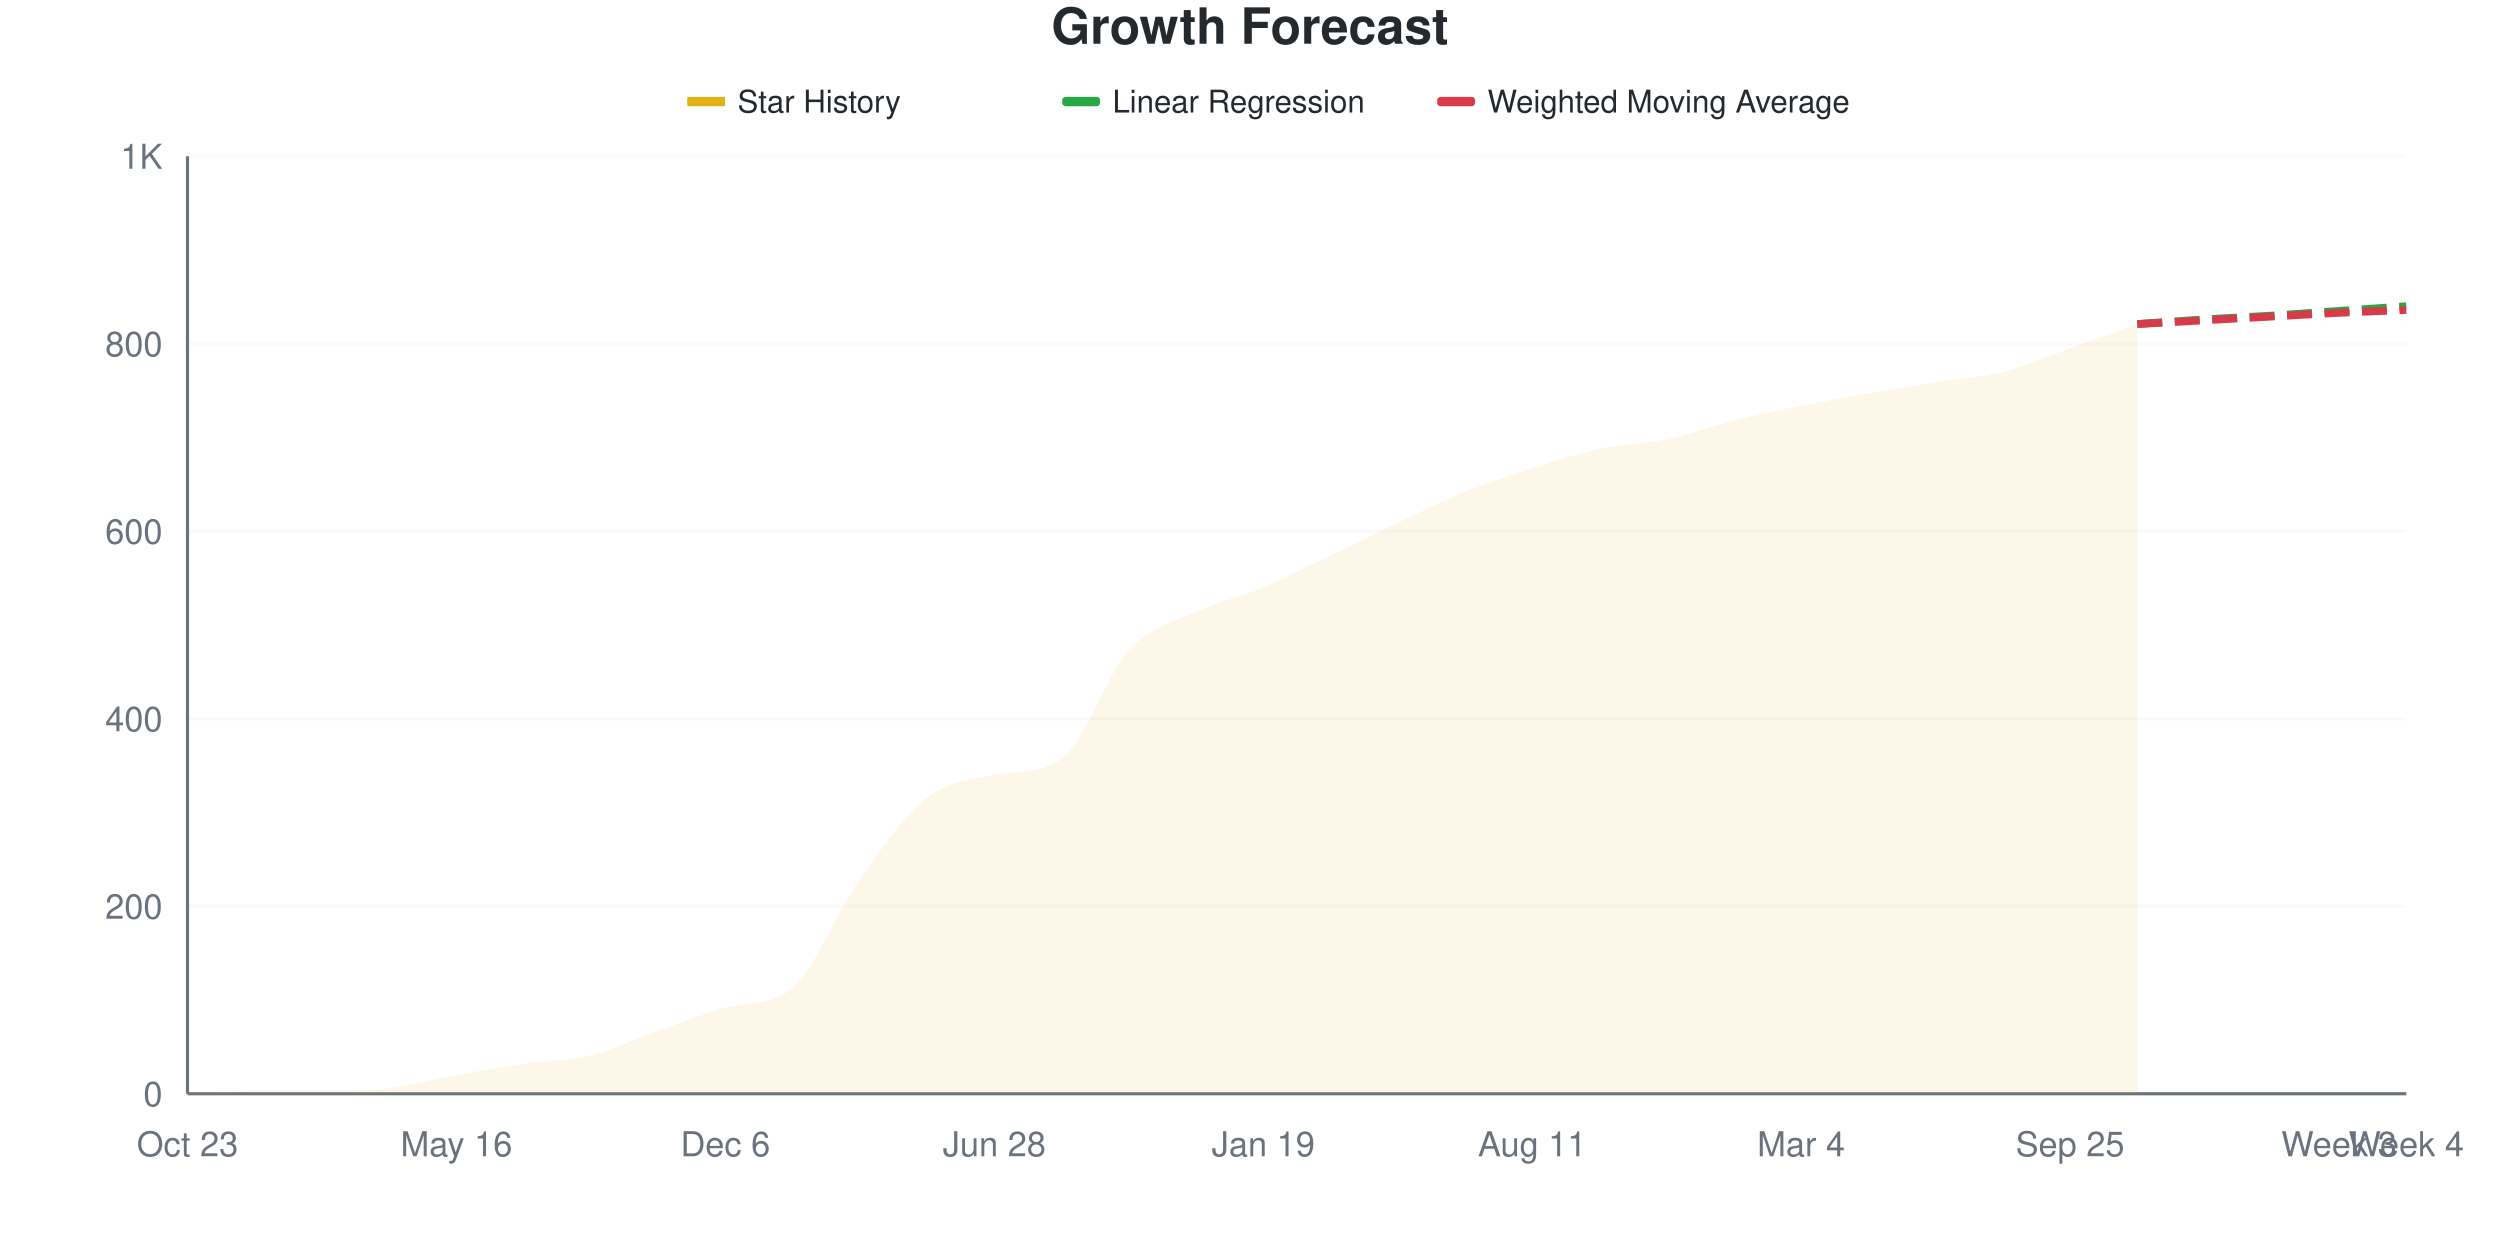
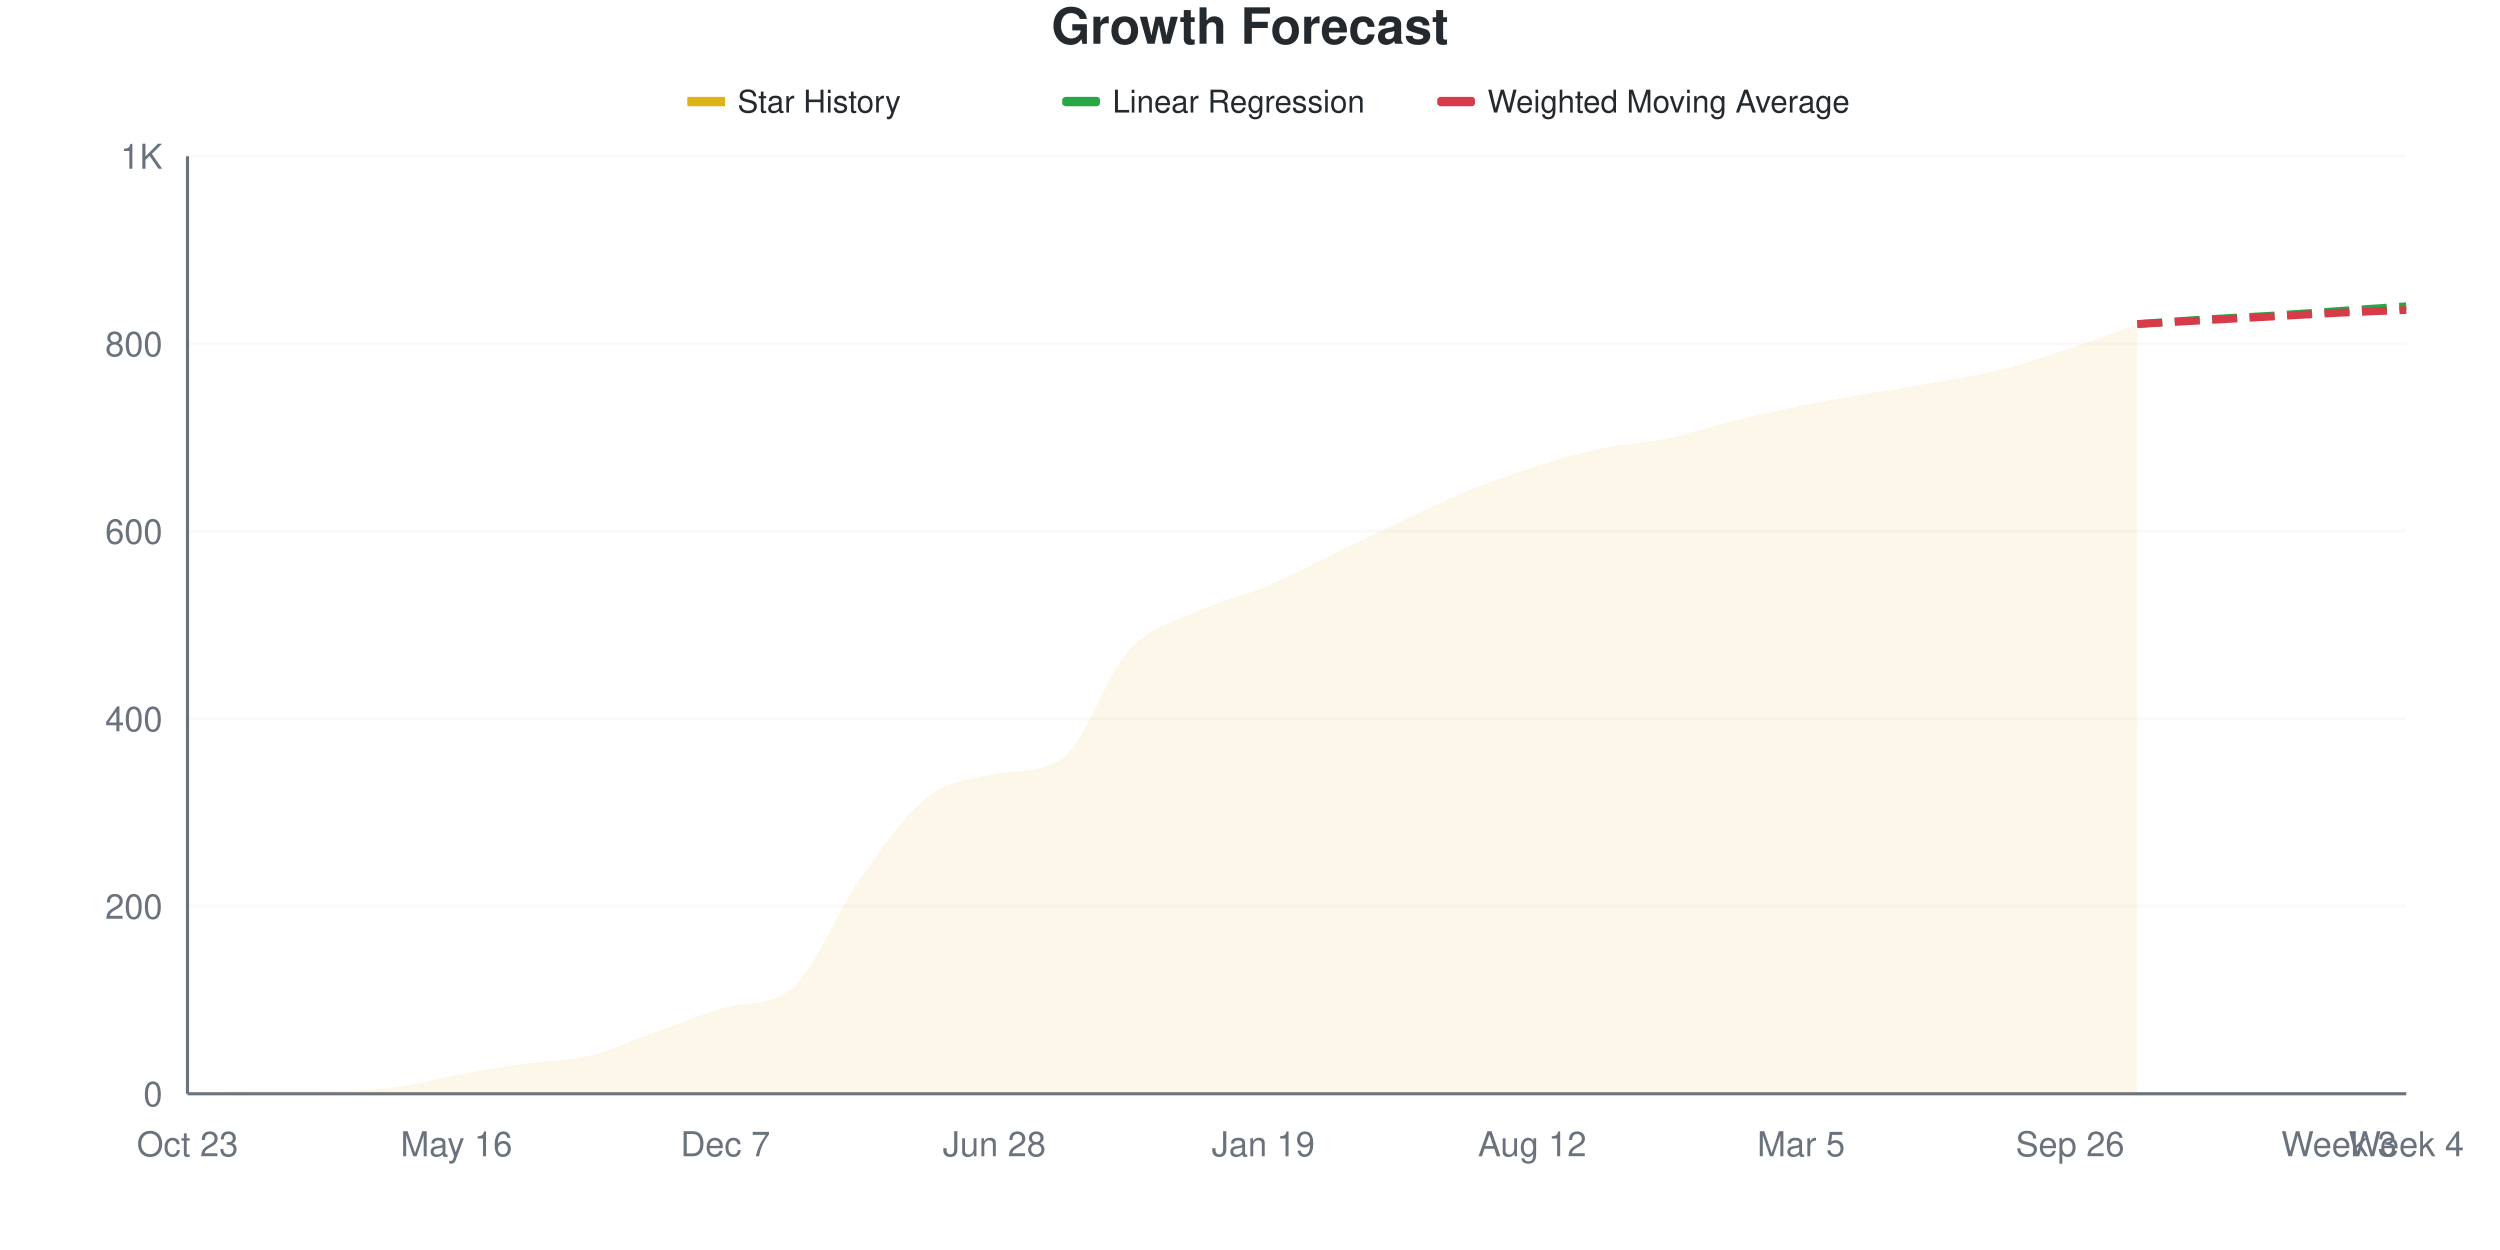
<svg xmlns="http://www.w3.org/2000/svg" viewBox="0 0 800 400" width="800" height="400">
  <style>
    @keyframes drawLine {
      to { stroke-dashoffset: 0; }
    }
    @keyframes fadeInPoint {
      from { opacity: 0; }
      to { opacity: 1; }
    }
    .data-line-0 {
      stroke-dasharray: 1051;
      stroke-dashoffset: 1051;
      animation: drawLine 2s ease-out forwards;
    }
    .data-point {
      opacity: 0;
      animation: fadeInPoint 0.5s ease-out forwards;
    }
    .chart-bg { fill: #fff; }
    .chart-text { fill: #24292e; }
    .chart-muted { fill: #6a737d; }
    .chart-grid { stroke: #eee; }
    .chart-axis { stroke: #6a737d; }
    @media (prefers-color-scheme: dark) {
      .chart-bg { fill: #0d1117; }
      .chart-text { fill: #e6edf3; }
      .chart-muted { fill: #8b949e; }
      .chart-grid { stroke: #21262d; }
      .chart-axis { stroke: #8b949e; }
    }
  </style>
  <rect width="800" height="400" class="chart-bg" />
  <text x="400" y="14" text-anchor="middle" class="chart-text" font-size="16" font-weight="bold" font-family="-apple-system, BlinkMacSystemFont, 'Segoe UI', Helvetica, Arial, sans-serif">Growth Forecast</text>
  <g class="legend">
    <rect x="220" y="31" width="12" height="3" fill="#dfb317" />
    <line x1="220" y1="32.5" x2="232" y2="32.5" stroke="#dfb317" stroke-width="2" />
    <text x="236" y="36" class="chart-text" font-size="10" font-family="-apple-system, BlinkMacSystemFont, 'Segoe UI', Helvetica, Arial, sans-serif">Star History</text>
    <rect x="340" y="31" width="12" height="3" fill="#28a745" rx="1" />
    <line x1="340" y1="32.5" x2="352" y2="32.5" stroke="#28a745" stroke-width="2" stroke-dasharray="4,2" />
    <text x="356" y="36" class="chart-text" font-size="10" font-family="-apple-system, BlinkMacSystemFont, 'Segoe UI', Helvetica, Arial, sans-serif">Linear Regression</text>
    <rect x="460" y="31" width="12" height="3" fill="#d73a49" rx="1" />
    <line x1="460" y1="32.5" x2="472" y2="32.5" stroke="#d73a49" stroke-width="2" stroke-dasharray="4,2" />
    <text x="476" y="36" class="chart-text" font-size="10" font-family="-apple-system, BlinkMacSystemFont, 'Segoe UI', Helvetica, Arial, sans-serif">Weighted Moving Average</text>
  </g>
  <g class="grid">
    <line x1="60" y1="350" x2="770" y2="350" class="chart-grid" stroke-opacity="0.3" />
    <text x="52" y="354" text-anchor="end" class="chart-muted" font-size="11" font-family="-apple-system, BlinkMacSystemFont, 'Segoe UI', Helvetica, Arial, sans-serif">0</text>
    <line x1="60" y1="290" x2="770" y2="290" class="chart-grid" stroke-opacity="0.3" />
    <text x="52" y="294" text-anchor="end" class="chart-muted" font-size="11" font-family="-apple-system, BlinkMacSystemFont, 'Segoe UI', Helvetica, Arial, sans-serif">200</text>
    <line x1="60" y1="230" x2="770" y2="230" class="chart-grid" stroke-opacity="0.3" />
    <text x="52" y="234" text-anchor="end" class="chart-muted" font-size="11" font-family="-apple-system, BlinkMacSystemFont, 'Segoe UI', Helvetica, Arial, sans-serif">400</text>
    <line x1="60" y1="170" x2="770" y2="170" class="chart-grid" stroke-opacity="0.3" />
    <text x="52" y="174" text-anchor="end" class="chart-muted" font-size="11" font-family="-apple-system, BlinkMacSystemFont, 'Segoe UI', Helvetica, Arial, sans-serif">600</text>
    <line x1="60" y1="110" x2="770" y2="110" class="chart-grid" stroke-opacity="0.3" />
    <text x="52" y="114" text-anchor="end" class="chart-muted" font-size="11" font-family="-apple-system, BlinkMacSystemFont, 'Segoe UI', Helvetica, Arial, sans-serif">800</text>
    <line x1="60" y1="50" x2="770" y2="50" class="chart-grid" stroke-opacity="0.3" />
    <text x="52" y="54" text-anchor="end" class="chart-muted" font-size="11" font-family="-apple-system, BlinkMacSystemFont, 'Segoe UI', Helvetica, Arial, sans-serif">1K</text>
  </g>
  <g class="milestones">
    
  </g>
  <g class="x-axis">
    <text x="60" y="370" text-anchor="middle" class="chart-muted" font-size="11" font-family="-apple-system, BlinkMacSystemFont, 'Segoe UI', Helvetica, Arial, sans-serif">Oct 23</text>
    <text x="146.061" y="370" text-anchor="middle" class="chart-muted" font-size="11" font-family="-apple-system, BlinkMacSystemFont, 'Segoe UI', Helvetica, Arial, sans-serif">May 16</text>
-     <text x="232.121" y="370" text-anchor="middle" class="chart-muted" font-size="11" font-family="-apple-system, BlinkMacSystemFont, 'Segoe UI', Helvetica, Arial, sans-serif">Dec 6</text>
+     <text x="232.121" y="370" text-anchor="middle" class="chart-muted" font-size="11" font-family="-apple-system, BlinkMacSystemFont, 'Segoe UI', Helvetica, Arial, sans-serif">Dec 7</text>
    <text x="318.182" y="370" text-anchor="middle" class="chart-muted" font-size="11" font-family="-apple-system, BlinkMacSystemFont, 'Segoe UI', Helvetica, Arial, sans-serif">Jun 28</text>
    <text x="404.242" y="370" text-anchor="middle" class="chart-muted" font-size="11" font-family="-apple-system, BlinkMacSystemFont, 'Segoe UI', Helvetica, Arial, sans-serif">Jan 19</text>
-     <text x="490.303" y="370" text-anchor="middle" class="chart-muted" font-size="11" font-family="-apple-system, BlinkMacSystemFont, 'Segoe UI', Helvetica, Arial, sans-serif">Aug 11</text>
-     <text x="576.364" y="370" text-anchor="middle" class="chart-muted" font-size="11" font-family="-apple-system, BlinkMacSystemFont, 'Segoe UI', Helvetica, Arial, sans-serif">Mar 4</text>
-     <text x="662.424" y="370" text-anchor="middle" class="chart-muted" font-size="11" font-family="-apple-system, BlinkMacSystemFont, 'Segoe UI', Helvetica, Arial, sans-serif">Sep 25</text>
+     <text x="490.303" y="370" text-anchor="middle" class="chart-muted" font-size="11" font-family="-apple-system, BlinkMacSystemFont, 'Segoe UI', Helvetica, Arial, sans-serif">Aug 12</text>
+     <text x="576.364" y="370" text-anchor="middle" class="chart-muted" font-size="11" font-family="-apple-system, BlinkMacSystemFont, 'Segoe UI', Helvetica, Arial, sans-serif">Mar 5</text>
+     <text x="662.424" y="370" text-anchor="middle" class="chart-muted" font-size="11" font-family="-apple-system, BlinkMacSystemFont, 'Segoe UI', Helvetica, Arial, sans-serif">Sep 26</text>
    <text x="748.485" y="370" text-anchor="middle" class="chart-muted" font-size="11" font-family="-apple-system, BlinkMacSystemFont, 'Segoe UI', Helvetica, Arial, sans-serif">Week 3</text>
    <text x="770" y="370" text-anchor="middle" class="chart-muted" font-size="11" font-family="-apple-system, BlinkMacSystemFont, 'Segoe UI', Helvetica, Arial, sans-serif">Week 4</text>
  </g>
  <line x1="60" y1="50" x2="60" y2="350" class="chart-axis" stroke-width="1" />
  <line x1="60" y1="350" x2="770" y2="350" class="chart-axis" stroke-width="1" />
-   <path d="M60,350 L60,349.7 C67.172,349.5 74.343,349.1 81.515,349.1 C88.687,349.1 95.859,349.1 103.03,349.1 C110.202,349.1 117.374,349.05 124.545,348.2 C131.717,347.35 138.889,345.3 146.061,344 C153.232,342.7 160.404,341.45 167.576,340.4 C174.747,339.35 181.919,339.45 189.091,337.7 C196.263,335.95 203.434,332.45 210.606,329.9 C217.778,327.35 224.949,324.405 232.121,322.4 C239.293,320.395 246.465,322.072 253.636,316.1 C260.808,310.128 267.98,291.45 275.152,281.3 C282.323,271.15 289.495,260.75 296.667,255.2 C303.838,249.65 311.01,249.502 318.182,248 C325.354,246.498 332.525,247.774 339.697,242.9 C346.869,238.026 354.04,215.95 361.212,208.1 C368.384,200.25 375.556,199.15 382.727,195.8 C389.899,192.45 397.071,191 404.242,188 C411.414,185 418.586,181.25 425.758,177.8 C432.929,174.35 440.101,170.7 447.273,167.3 C454.444,163.9 461.616,160.3 468.788,157.4 C475.96,154.5 483.131,152.2 490.303,149.9 C497.475,147.6 504.646,145.15 511.818,143.6 C518.99,142.05 526.162,142.1 533.333,140.6 C540.505,139.1 547.677,136.4 554.848,134.6 C562.02,132.8 569.192,131.25 576.364,129.8 C583.535,128.35 590.707,127.15 597.879,125.9 C605.051,124.65 612.222,123.45 619.394,122.3 C626.566,121.15 633.737,120.8 640.909,119 C648.081,117.2 655.253,114.05 662.424,111.5 C669.596,108.95 676.768,106.3 683.939,103.7 L683.939,350 L60,350 Z" fill="#dfb317" fill-opacity="0.1" />
-   <path d="M60,350 L60,349.7 C67.172,349.5 74.343,349.1 81.515,349.1 C88.687,349.1 95.859,349.1 103.03,349.1 C110.202,349.1 117.374,349.05 124.545,348.2 C131.717,347.35 138.889,345.3 146.061,344 C153.232,342.7 160.404,341.45 167.576,340.4 C174.747,339.35 181.919,339.45 189.091,337.7 C196.263,335.95 203.434,332.45 210.606,329.9 C217.778,327.35 224.949,324.405 232.121,322.4 C239.293,320.395 246.465,322.072 253.636,316.1 C260.808,310.128 267.98,291.45 275.152,281.3 C282.323,271.15 289.495,260.75 296.667,255.2 C303.838,249.65 311.01,249.502 318.182,248 C325.354,246.498 332.525,247.774 339.697,242.9 C346.869,238.026 354.04,215.95 361.212,208.1 C368.384,200.25 375.556,199.15 382.727,195.8 C389.899,192.45 397.071,191 404.242,188 C411.414,185 418.586,181.25 425.758,177.8 C432.929,174.35 440.101,170.7 447.273,167.3 C454.444,163.9 461.616,160.3 468.788,157.4 C475.96,154.5 483.131,152.2 490.303,149.9 C497.475,147.6 504.646,145.15 511.818,143.6 C518.99,142.05 526.162,142.1 533.333,140.6 C540.505,139.1 547.677,136.4 554.848,134.6 C562.02,132.8 569.192,131.25 576.364,129.8 C583.535,128.35 590.707,127.15 597.879,125.9 C605.051,124.65 612.222,123.45 619.394,122.3 C626.566,121.15 633.737,120.8 640.909,119 C648.081,117.2 655.253,114.05 662.424,111.5 C669.596,108.95 676.768,106.3 683.939,103.7" fill="none" stroke="#dfb317" stroke-width="2.5" class="data-line-0" />
+   <path d="M60,350 L60,349.7 C67.172,349.5 74.343,349.1 81.515,349.1 C88.687,349.1 95.859,349.1 103.03,349.1 C110.202,349.1 117.374,349.05 124.545,348.2 C131.717,347.35 138.889,345.3 146.061,344 C153.232,342.7 160.404,341.45 167.576,340.4 C174.747,339.35 181.919,339.45 189.091,337.7 C196.263,335.95 203.434,332.45 210.606,329.9 C217.778,327.35 224.949,324.405 232.121,322.4 C239.293,320.395 246.465,322.072 253.636,316.1 C260.808,310.128 267.98,291.45 275.152,281.3 C282.323,271.15 289.495,260.8 296.667,255.2 C303.838,249.6 311.01,249.124 318.182,247.7 C325.354,246.276 332.525,247.484 339.697,242.9 C346.869,238.316 354.04,215.95 361.212,208.1 C368.384,200.25 375.556,199.15 382.727,195.8 C389.899,192.45 397.071,191 404.242,188 C411.414,185 418.586,181.25 425.758,177.8 C432.929,174.35 440.101,170.7 447.273,167.3 C454.444,163.9 461.616,160.35 468.788,157.4 C475.96,154.45 483.131,151.9 490.303,149.6 C497.475,147.3 504.646,145.15 511.818,143.6 C518.99,142.05 526.162,141.8 533.333,140.3 C540.505,138.8 547.677,136.35 554.848,134.6 C562.02,132.85 569.192,131.25 576.364,129.8 C583.535,128.35 590.707,127.15 597.879,125.9 C605.051,124.65 612.222,123.6 619.394,122.3 C626.566,121 633.737,119.9 640.909,118.1 C648.081,116.3 655.253,113.9 662.424,111.5 C669.596,109.1 676.768,106.3 683.939,103.7 L683.939,350 L60,350 Z" fill="#dfb317" fill-opacity="0.1" />
+   <path d="M60,350 L60,349.7 C67.172,349.5 74.343,349.1 81.515,349.1 C88.687,349.1 95.859,349.1 103.03,349.1 C110.202,349.1 117.374,349.05 124.545,348.2 C131.717,347.35 138.889,345.3 146.061,344 C153.232,342.7 160.404,341.45 167.576,340.4 C174.747,339.35 181.919,339.45 189.091,337.7 C196.263,335.95 203.434,332.45 210.606,329.9 C217.778,327.35 224.949,324.405 232.121,322.4 C239.293,320.395 246.465,322.072 253.636,316.1 C260.808,310.128 267.98,291.45 275.152,281.3 C282.323,271.15 289.495,260.8 296.667,255.2 C303.838,249.6 311.01,249.124 318.182,247.7 C325.354,246.276 332.525,247.484 339.697,242.9 C346.869,238.316 354.04,215.95 361.212,208.1 C368.384,200.25 375.556,199.15 382.727,195.8 C389.899,192.45 397.071,191 404.242,188 C411.414,185 418.586,181.25 425.758,177.8 C432.929,174.35 440.101,170.7 447.273,167.3 C454.444,163.9 461.616,160.35 468.788,157.4 C475.96,154.45 483.131,151.9 490.303,149.6 C497.475,147.3 504.646,145.15 511.818,143.6 C518.99,142.05 526.162,141.8 533.333,140.3 C540.505,138.8 547.677,136.35 554.848,134.6 C562.02,132.85 569.192,131.25 576.364,129.8 C583.535,128.35 590.707,127.15 597.879,125.9 C605.051,124.65 612.222,123.6 619.394,122.3 C626.566,121 633.737,119.9 640.909,118.1 C648.081,116.3 655.253,113.9 662.424,111.5 C669.596,109.1 676.768,106.3 683.939,103.7" fill="none" stroke="#dfb317" stroke-width="2.5" class="data-line-0" />
  <path d="M683.939,103.7 C691.111,103.2 698.283,102.65 705.455,102.2 C712.626,101.75 719.798,101.45 726.97,101 C734.141,100.55 741.313,100 748.485,99.5 C755.657,99 762.828,98.5 770,98" fill="none" stroke="#28a745" stroke-width="2.5" stroke-dasharray="8,4" />
  <path d="M683.939,103.7 C691.111,103.3 698.283,102.9 705.455,102.5 C712.626,102.1 719.798,101.7 726.97,101.3 C734.141,100.9 741.313,100.45 748.485,100.1 C755.657,99.75 762.828,99.5 770,99.2" fill="none" stroke="#d73a49" stroke-width="2.5" stroke-dasharray="8,4" />
  <g class="points">
    <circle cx="60" cy="349.7" r="4" fill="#dfb317" class="data-point" style="animation-delay: 1.50s" />
    <circle cx="81.515" cy="349.1" r="4" fill="#dfb317" class="data-point" style="animation-delay: 1.55s" />
    <circle cx="103.03" cy="349.1" r="4" fill="#dfb317" class="data-point" style="animation-delay: 1.60s" />
    <circle cx="124.545" cy="348.2" r="4" fill="#dfb317" class="data-point" style="animation-delay: 1.65s" />
    <circle cx="146.061" cy="344" r="4" fill="#dfb317" class="data-point" style="animation-delay: 1.70s" />
    <circle cx="167.576" cy="340.4" r="4" fill="#dfb317" class="data-point" style="animation-delay: 1.75s" />
    <circle cx="189.091" cy="337.7" r="4" fill="#dfb317" class="data-point" style="animation-delay: 1.80s" />
    <circle cx="210.606" cy="329.9" r="4" fill="#dfb317" class="data-point" style="animation-delay: 1.85s" />
    <circle cx="232.121" cy="322.4" r="4" fill="#dfb317" class="data-point" style="animation-delay: 1.90s" />
    <circle cx="253.636" cy="316.1" r="4" fill="#dfb317" class="data-point" style="animation-delay: 1.95s" />
    <circle cx="275.152" cy="281.3" r="4" fill="#dfb317" class="data-point" style="animation-delay: 2.00s" />
    <circle cx="296.667" cy="255.2" r="4" fill="#dfb317" class="data-point" style="animation-delay: 2.05s" />
-     <circle cx="318.182" cy="248" r="4" fill="#dfb317" class="data-point" style="animation-delay: 2.10s" />
+     <circle cx="318.182" cy="247.7" r="4" fill="#dfb317" class="data-point" style="animation-delay: 2.10s" />
    <circle cx="339.697" cy="242.9" r="4" fill="#dfb317" class="data-point" style="animation-delay: 2.15s" />
    <circle cx="361.212" cy="208.1" r="4" fill="#dfb317" class="data-point" style="animation-delay: 2.20s" />
    <circle cx="382.727" cy="195.8" r="4" fill="#dfb317" class="data-point" style="animation-delay: 2.25s" />
    <circle cx="404.242" cy="188" r="4" fill="#dfb317" class="data-point" style="animation-delay: 2.30s" />
    <circle cx="425.758" cy="177.8" r="4" fill="#dfb317" class="data-point" style="animation-delay: 2.35s" />
    <circle cx="447.273" cy="167.3" r="4" fill="#dfb317" class="data-point" style="animation-delay: 2.40s" />
    <circle cx="468.788" cy="157.4" r="4" fill="#dfb317" class="data-point" style="animation-delay: 2.45s" />
-     <circle cx="490.303" cy="149.9" r="4" fill="#dfb317" class="data-point" style="animation-delay: 2.50s" />
+     <circle cx="490.303" cy="149.6" r="4" fill="#dfb317" class="data-point" style="animation-delay: 2.50s" />
    <circle cx="511.818" cy="143.6" r="4" fill="#dfb317" class="data-point" style="animation-delay: 2.55s" />
-     <circle cx="533.333" cy="140.6" r="4" fill="#dfb317" class="data-point" style="animation-delay: 2.60s" />
+     <circle cx="533.333" cy="140.3" r="4" fill="#dfb317" class="data-point" style="animation-delay: 2.60s" />
    <circle cx="554.848" cy="134.6" r="4" fill="#dfb317" class="data-point" style="animation-delay: 2.65s" />
    <circle cx="576.364" cy="129.8" r="4" fill="#dfb317" class="data-point" style="animation-delay: 2.70s" />
    <circle cx="597.879" cy="125.9" r="4" fill="#dfb317" class="data-point" style="animation-delay: 2.75s" />
    <circle cx="619.394" cy="122.3" r="4" fill="#dfb317" class="data-point" style="animation-delay: 2.80s" />
-     <circle cx="640.909" cy="119" r="4" fill="#dfb317" class="data-point" style="animation-delay: 2.85s" />
+     <circle cx="640.909" cy="118.1" r="4" fill="#dfb317" class="data-point" style="animation-delay: 2.85s" />
    <circle cx="662.424" cy="111.5" r="4" fill="#dfb317" class="data-point" style="animation-delay: 2.90s" />
    <circle cx="683.939" cy="103.7" r="4" fill="#dfb317" class="data-point" style="animation-delay: 2.95s" />
  </g>
</svg>
